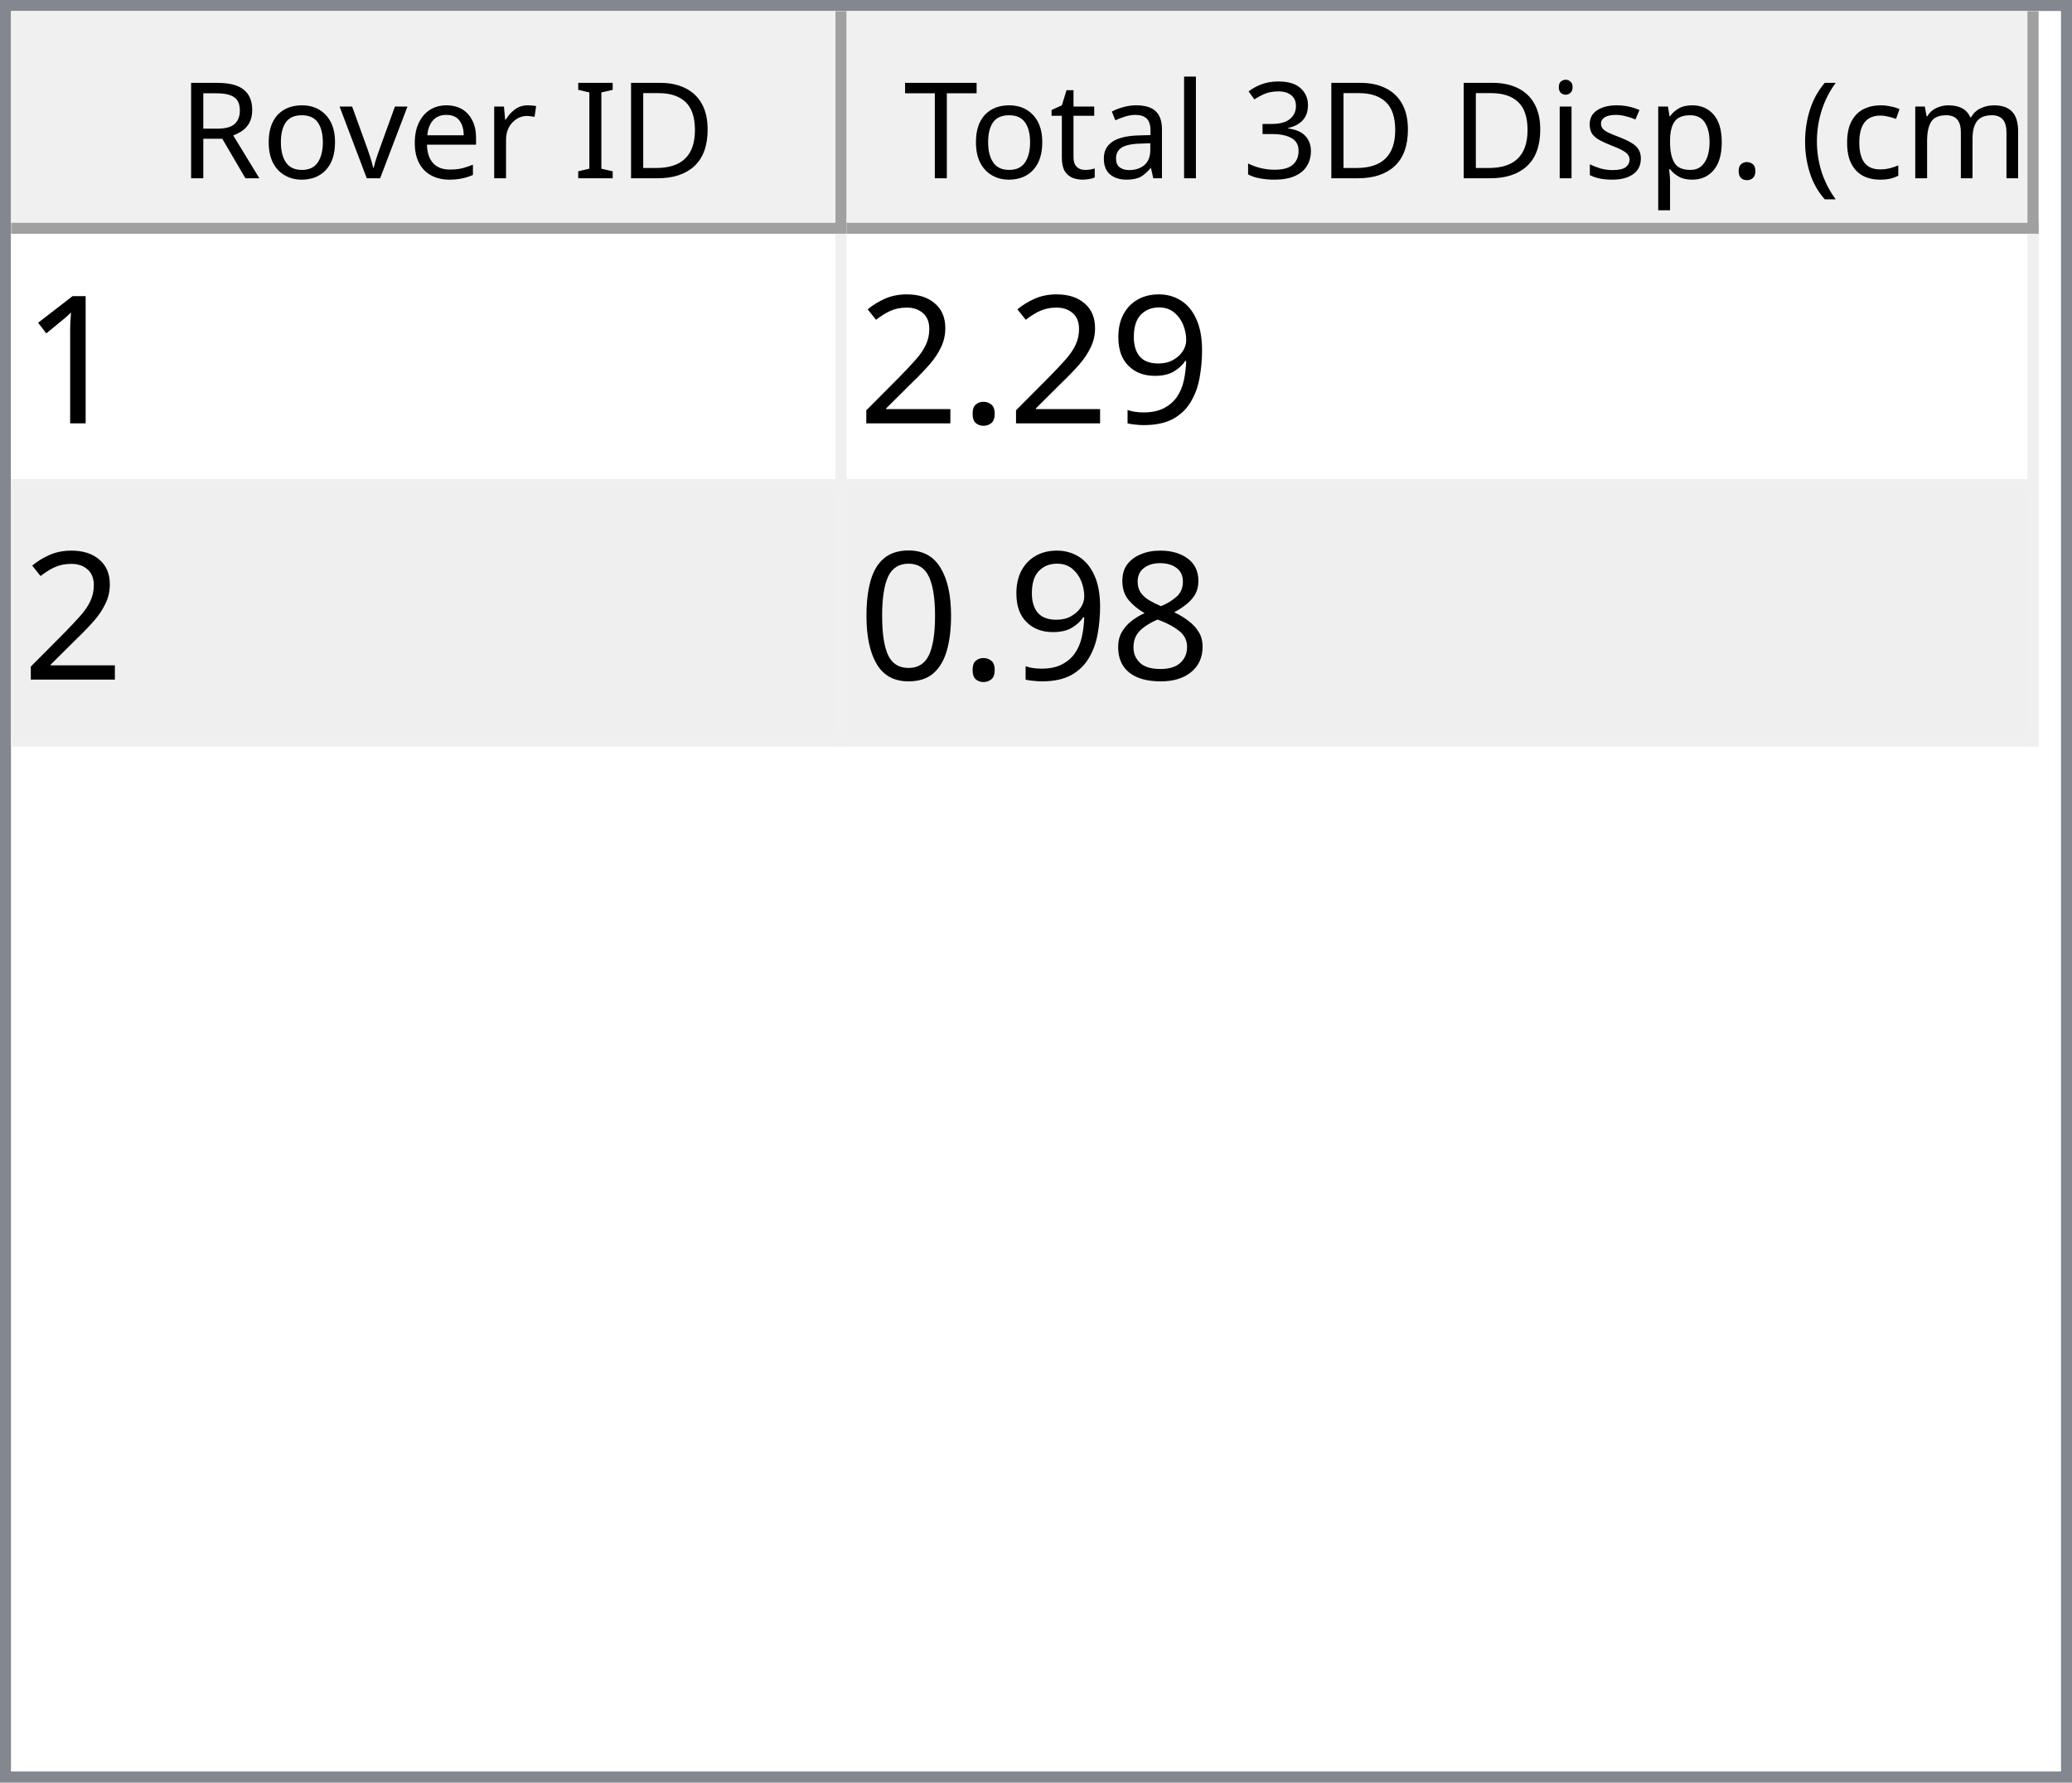
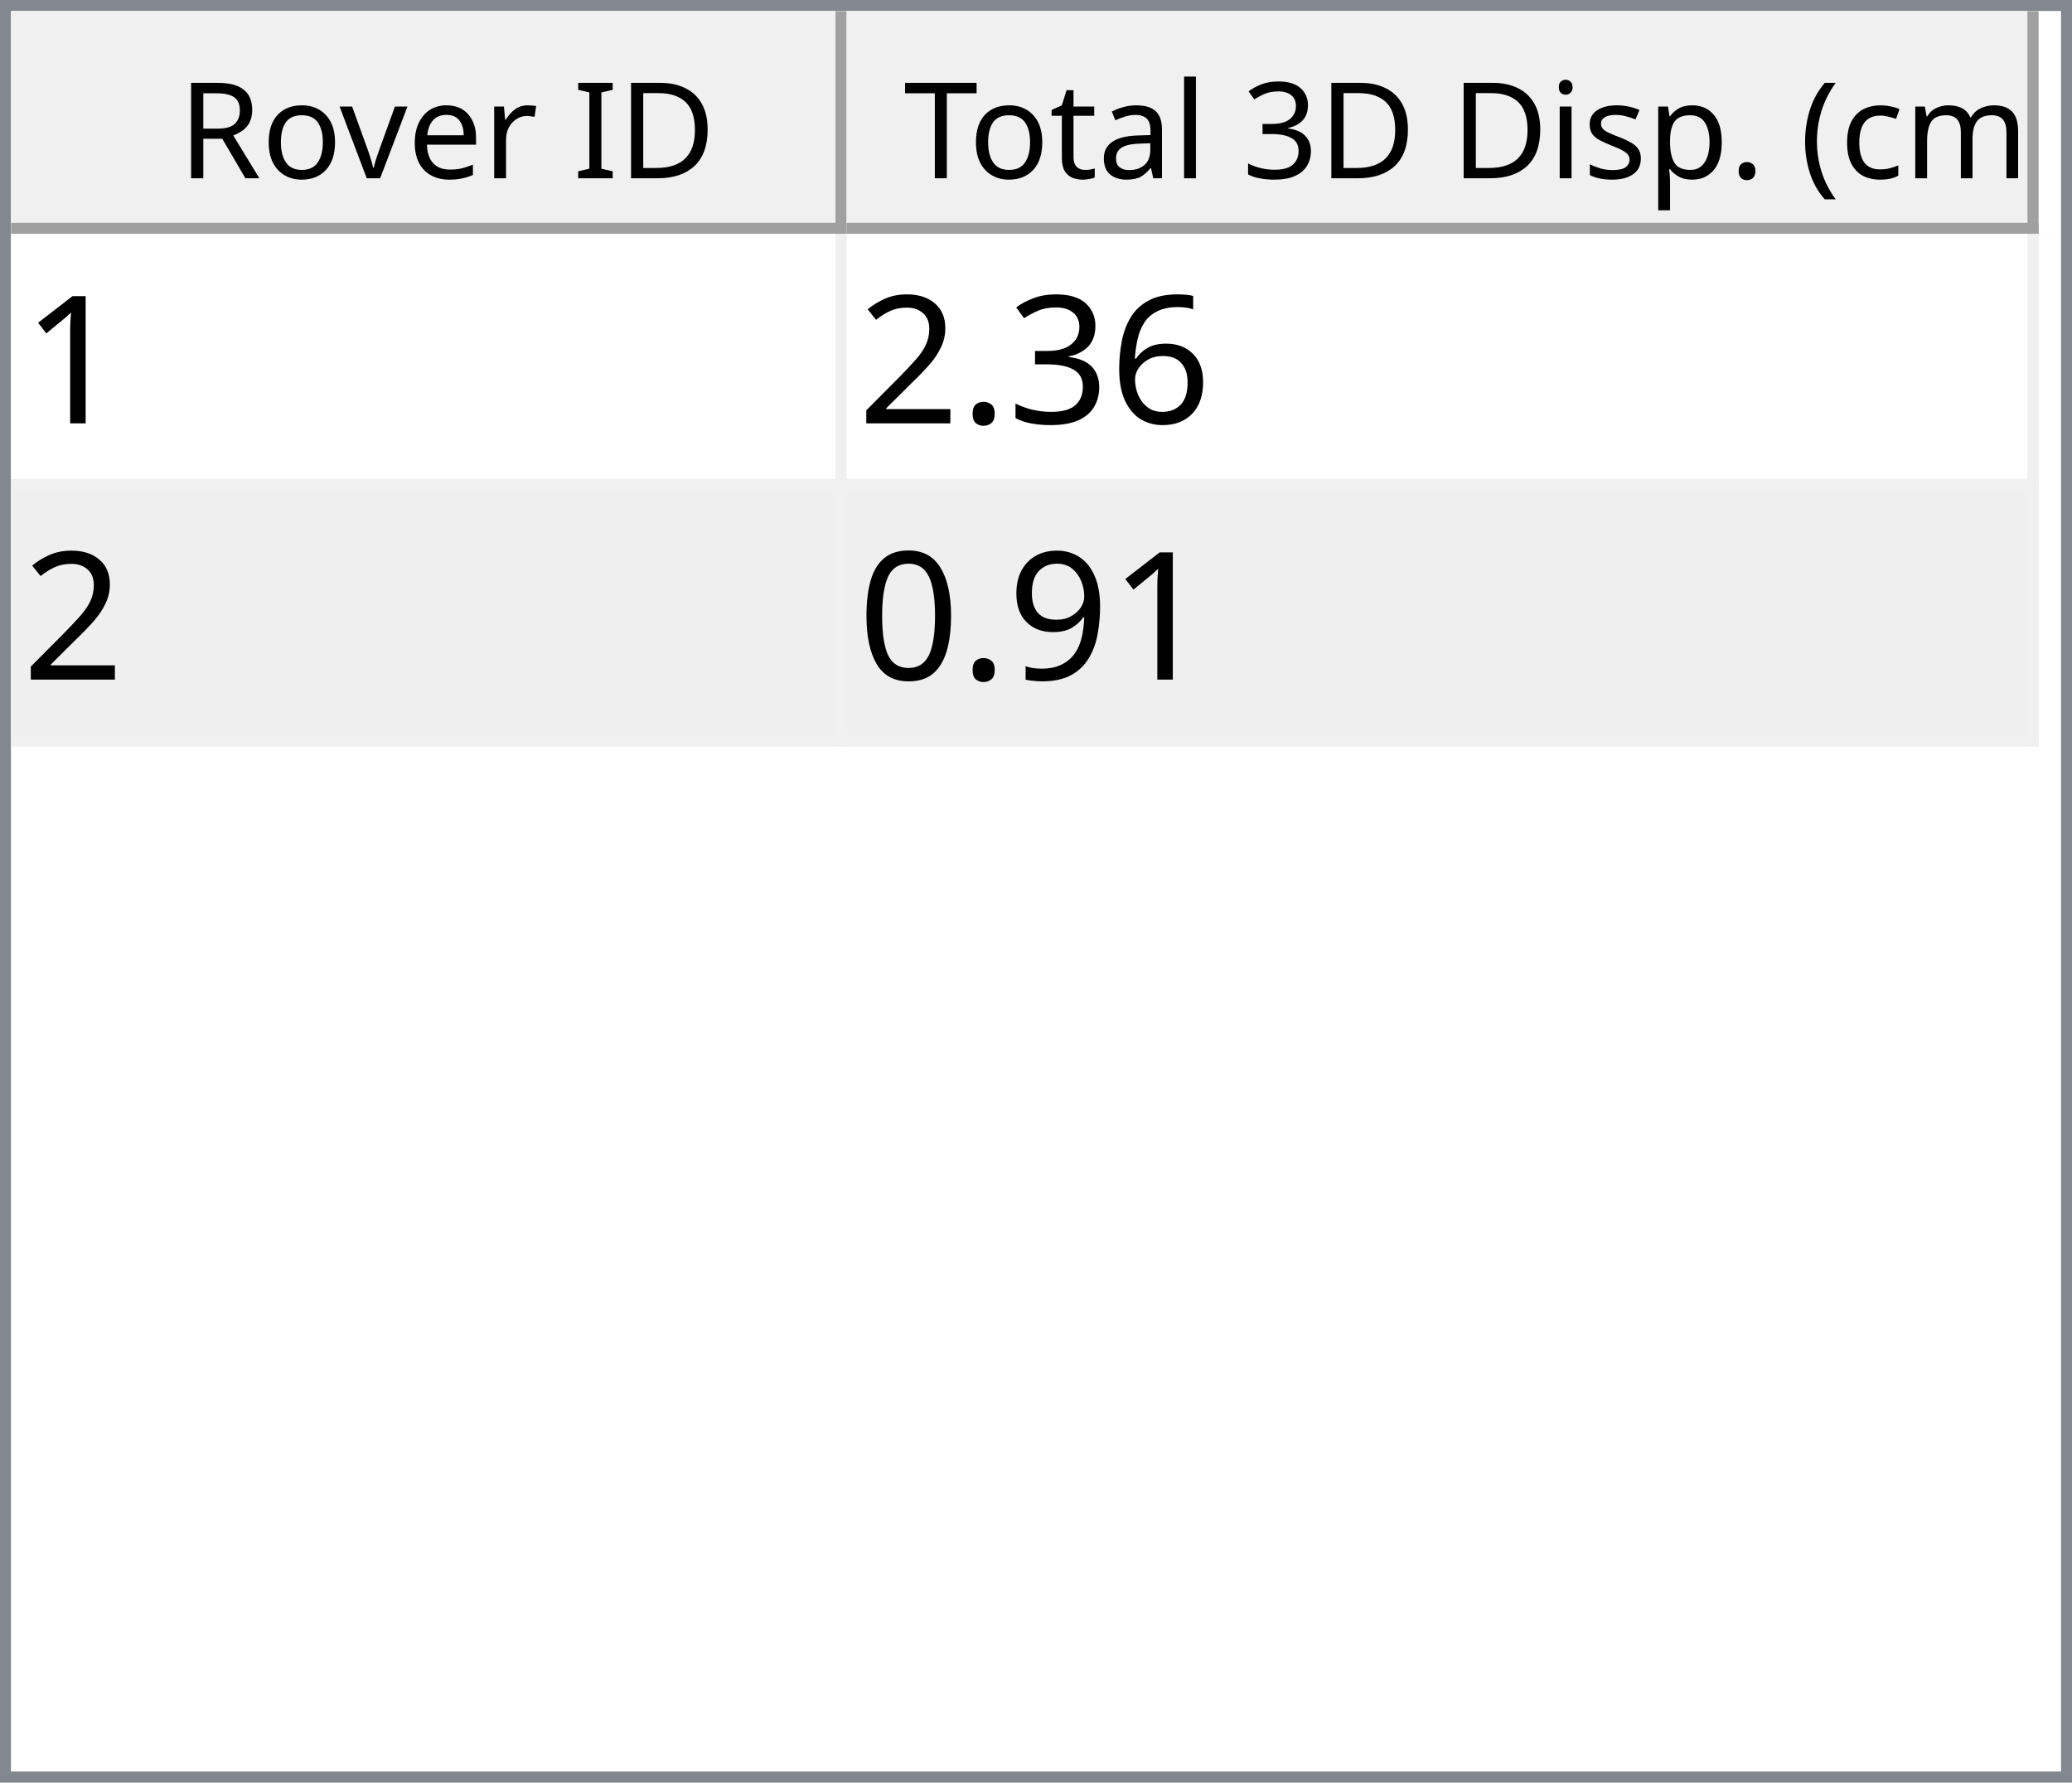
<svg xmlns="http://www.w3.org/2000/svg" style="fill-opacity:1; color-rendering:auto; color-interpolation:auto; text-rendering:auto; stroke:black; stroke-linecap:square; stroke-miterlimit:10; shape-rendering:auto; stroke-opacity:1; fill:black; stroke-dasharray:none; font-weight:normal; stroke-width:1; font-family:'Dialog'; font-style:normal; stroke-linejoin:miter; font-size:12px; stroke-dashoffset:0; image-rendering:auto;" width="186" height="160">
  <defs id="genericDefs" />
  <g>
    <defs id="defs1">
      <clipPath clipPathUnits="userSpaceOnUse" id="clipPath1">
        <path d="M0 0 L186 0 L186 160 L0 160 L0 0 Z" />
      </clipPath>
      <clipPath clipPathUnits="userSpaceOnUse" id="clipPath2">
        <path d="M0 0 L0 160 L186 160 L186 0 Z" />
      </clipPath>
      <clipPath clipPathUnits="userSpaceOnUse" id="clipPath3">
        <path d="M0 0 L0 20 L184 20 L184 0 Z" />
      </clipPath>
      <clipPath clipPathUnits="userSpaceOnUse" id="clipPath4">
        <path d="M0 0 L0 20 L75 20 L75 0 Z" />
      </clipPath>
      <clipPath clipPathUnits="userSpaceOnUse" id="clipPath5">
        <path d="M1 1 L1 19 L74 19 L74 1 Z" />
      </clipPath>
      <clipPath clipPathUnits="userSpaceOnUse" id="clipPath6">
        <path d="M0 0 L0 18 L73 18 L73 0 Z" />
      </clipPath>
      <clipPath clipPathUnits="userSpaceOnUse" id="clipPath7">
        <path d="M-0.5 -0.5 L-0.5 19.5 L74.5 19.5 L74.5 -0.5 Z" />
      </clipPath>
      <clipPath clipPathUnits="userSpaceOnUse" id="clipPath8">
        <path d="M0 0 L0 20 L107 20 L107 0 Z" />
      </clipPath>
      <clipPath clipPathUnits="userSpaceOnUse" id="clipPath9">
        <path d="M1 1 L1 19 L106 19 L106 1 Z" />
      </clipPath>
      <clipPath clipPathUnits="userSpaceOnUse" id="clipPath10">
        <path d="M0 0 L0 18 L105 18 L105 0 Z" />
      </clipPath>
      <clipPath clipPathUnits="userSpaceOnUse" id="clipPath11">
        <path d="M-0.5 -0.5 L-0.5 19.5 L106.5 19.5 L106.5 -0.5 Z" />
      </clipPath>
      <clipPath clipPathUnits="userSpaceOnUse" id="clipPath12">
        <path d="M0 0 L0 138 L184 138 L184 0 Z" />
      </clipPath>
      <clipPath clipPathUnits="userSpaceOnUse" id="clipPath13">
        <path d="M0 0 L0 46 L182 46 L182 0 Z" />
      </clipPath>
      <clipPath clipPathUnits="userSpaceOnUse" id="clipPath14">
        <path d="M-0.5 -0.5 L-0.5 45.5 L181.5 45.5 L181.5 -0.5 Z" />
      </clipPath>
      <clipPath clipPathUnits="userSpaceOnUse" id="clipPath15">
        <path d="M0 0 L0 22 L74 22 L74 0 Z" />
      </clipPath>
      <clipPath clipPathUnits="userSpaceOnUse" id="clipPath16">
        <path d="M0 0 L0 22 L106 22 L106 0 Z" />
      </clipPath>
      <font horiz-adv-x="64.551" id="font1">
        <font-face ascent="107.91" descent="25.098" units-per-em="100" style="font-style:normal; font-family:Segoe UI; font-weight:normal;" />
        <missing-glyph horiz-adv-x="64.551" d="M8.109 0 L8.109 68.266 L56.453 68.266 L56.453 0 L8.109 0 ZM15.328 7.234 L49.219 7.234 L49.219 61.031 L15.328 61.031 L15.328 7.234 Z" />
        <glyph unicode="D" horiz-adv-x="70.117" d="M9.188 0 L9.188 70.016 L28.516 70.016 Q65.531 70.016 65.531 35.891 Q65.531 19.672 55.25 9.836 Q44.969 0 27.734 0 L9.188 0 ZM17.391 62.594 L17.391 7.422 L27.828 7.422 Q41.609 7.422 49.273 14.797 Q56.938 22.172 56.938 35.688 Q56.938 62.594 28.328 62.594 L17.391 62.594 Z" />
        <glyph unicode="I" horiz-adv-x="26.611" d="M17.391 0 L9.188 0 L9.188 70.016 L17.391 70.016 L17.391 0 Z" />
        <glyph unicode=" " horiz-adv-x="27.393" d="" />
        <glyph unicode="r" horiz-adv-x="34.766" d="M34.188 41.891 Q32.078 43.5 28.125 43.5 Q23 43.5 19.555 38.672 Q16.109 33.844 16.109 25.484 L16.109 0 L8.109 0 L8.109 50 L16.109 50 L16.109 39.703 L16.312 39.703 Q18.016 44.969 21.531 47.922 Q25.047 50.875 29.391 50.875 Q32.516 50.875 34.188 50.203 L34.188 41.891 Z" />
        <glyph unicode="e" horiz-adv-x="52.295" d="M48.297 23 L12.984 23 Q13.188 14.656 17.484 10.109 Q21.781 5.562 29.297 5.562 Q37.75 5.562 44.828 11.141 L44.828 3.609 Q38.234 -1.172 27.391 -1.172 Q16.797 -1.172 10.742 5.641 Q4.688 12.453 4.688 24.812 Q4.688 36.469 11.305 43.82 Q17.922 51.172 27.734 51.172 Q37.547 51.172 42.922 44.828 Q48.297 38.484 48.297 27.203 L48.297 23 ZM40.094 29.781 Q40.047 36.719 36.75 40.578 Q33.453 44.438 27.594 44.438 Q21.922 44.438 17.969 40.383 Q14.016 36.328 13.094 29.781 L40.094 29.781 Z" />
        <glyph unicode="v" horiz-adv-x="47.9" d="M47.406 50 L27.484 0 L19.625 0 L0.688 50 L9.469 50 L22.172 13.672 Q23.578 9.672 23.922 6.688 L24.125 6.688 Q24.609 10.453 25.688 13.484 L38.969 50 L47.406 50 Z" />
        <glyph unicode="o" horiz-adv-x="58.594" d="M29 -1.172 Q17.922 -1.172 11.305 5.836 Q4.688 12.844 4.688 24.422 Q4.688 37.016 11.57 44.094 Q18.453 51.172 30.172 51.172 Q41.359 51.172 47.633 44.289 Q53.906 37.406 53.906 25.203 Q53.906 13.234 47.141 6.031 Q40.375 -1.172 29 -1.172 ZM29.594 44.438 Q21.875 44.438 17.383 39.188 Q12.891 33.938 12.891 24.703 Q12.891 15.828 17.43 10.695 Q21.969 5.562 29.594 5.562 Q37.359 5.562 41.531 10.594 Q45.703 15.625 45.703 24.906 Q45.703 34.281 41.531 39.359 Q37.359 44.438 29.594 44.438 Z" />
        <glyph unicode="R" horiz-adv-x="59.814" d="M59.375 0 L49.609 0 L37.891 19.625 Q36.281 22.359 34.766 24.289 Q33.25 26.219 31.664 27.438 Q30.078 28.656 28.25 29.219 Q26.422 29.781 24.125 29.781 L17.391 29.781 L17.391 0 L9.188 0 L9.188 70.016 L30.078 70.016 Q34.672 70.016 38.555 68.867 Q42.438 67.719 45.289 65.375 Q48.141 63.031 49.758 59.547 Q51.375 56.062 51.375 51.375 Q51.375 47.703 50.273 44.656 Q49.172 41.609 47.148 39.211 Q45.125 36.812 42.266 35.133 Q39.406 33.453 35.844 32.516 L35.844 32.328 Q37.594 31.547 38.891 30.547 Q40.188 29.547 41.359 28.18 Q42.531 26.812 43.68 25.078 Q44.828 23.344 46.234 21.047 L59.375 0 ZM17.391 62.594 L17.391 37.203 L28.516 37.203 Q31.594 37.203 34.203 38.133 Q36.812 39.062 38.719 40.797 Q40.625 42.531 41.703 45.047 Q42.781 47.562 42.781 50.688 Q42.781 56.297 39.141 59.445 Q35.5 62.594 28.609 62.594 L17.391 62.594 Z" />
        <glyph unicode=")" horiz-adv-x="30.176" d="M8.297 -15.922 L1.172 -15.922 Q16.406 2.344 16.406 26.812 Q16.406 51.469 1.078 70.016 L8.297 70.016 Q23.531 52.156 23.531 26.703 Q23.531 1.375 8.297 -15.922 Z" />
        <glyph unicode="m" horiz-adv-x="86.133" d="M79.109 0 L71.094 0 L71.094 28.719 Q71.094 37.016 68.531 40.727 Q65.969 44.438 59.906 44.438 Q54.781 44.438 51.195 39.75 Q47.609 35.062 47.609 28.516 L47.609 0 L39.594 0 L39.594 29.688 Q39.594 44.438 28.219 44.438 Q22.953 44.438 19.531 40.016 Q16.109 35.594 16.109 28.516 L16.109 0 L8.109 0 L8.109 50 L16.109 50 L16.109 42.094 L16.312 42.094 Q21.625 51.172 31.844 51.172 Q36.969 51.172 40.773 48.312 Q44.578 45.453 46 40.828 Q51.562 51.172 62.594 51.172 Q79.109 51.172 79.109 30.812 L79.109 0 Z" />
        <glyph unicode="c" horiz-adv-x="46.191" d="M42.188 2.297 Q36.422 -1.172 28.516 -1.172 Q17.828 -1.172 11.258 5.789 Q4.688 12.75 4.688 23.828 Q4.688 36.188 11.766 43.68 Q18.844 51.172 30.672 51.172 Q37.25 51.172 42.281 48.734 L42.281 40.531 Q36.719 44.438 30.375 44.438 Q22.703 44.438 17.797 38.945 Q12.891 33.453 12.891 24.516 Q12.891 15.719 17.508 10.641 Q22.125 5.562 29.891 5.562 Q36.422 5.562 42.188 9.906 L42.188 2.297 Z" />
        <glyph unicode="(" horiz-adv-x="30.176" d="M29.109 -15.922 L21.969 -15.922 Q6.844 1.375 6.844 26.703 Q6.844 52.156 21.969 70.016 L29.203 70.016 Q13.875 51.469 13.875 26.812 Q13.875 2.344 29.109 -15.922 Z" />
        <glyph unicode="." horiz-adv-x="21.68" d="M10.891 -1.078 Q8.641 -1.078 7.055 0.539 Q5.469 2.156 5.469 4.391 Q5.469 6.641 7.055 8.273 Q8.641 9.906 10.891 9.906 Q13.188 9.906 14.797 8.273 Q16.406 6.641 16.406 4.391 Q16.406 2.156 14.797 0.539 Q13.188 -1.078 10.891 -1.078 Z" />
        <glyph unicode="p" horiz-adv-x="58.789" d="M16.312 7.234 L16.109 7.234 L16.109 -23 L8.109 -23 L8.109 50 L16.109 50 L16.109 41.219 L16.312 41.219 Q22.219 51.172 33.594 51.172 Q43.266 51.172 48.688 44.461 Q54.109 37.75 54.109 26.469 Q54.109 13.922 48 6.375 Q41.891 -1.172 31.297 -1.172 Q21.578 -1.172 16.312 7.234 ZM16.109 27.391 L16.109 20.406 Q16.109 14.203 20.141 9.883 Q24.172 5.562 30.375 5.562 Q37.641 5.562 41.773 11.133 Q45.906 16.703 45.906 26.609 Q45.906 34.969 42.047 39.703 Q38.188 44.438 31.594 44.438 Q24.609 44.438 20.359 39.578 Q16.109 34.719 16.109 27.391 Z" />
        <glyph unicode="s" horiz-adv-x="42.432" d="M5.078 1.812 L5.078 10.406 Q11.625 5.562 19.484 5.562 Q30.031 5.562 30.031 12.594 Q30.031 14.594 29.125 15.992 Q28.219 17.391 26.68 18.461 Q25.141 19.531 23.07 20.383 Q21 21.234 18.609 22.172 Q15.281 23.484 12.766 24.828 Q10.25 26.172 8.57 27.859 Q6.891 29.547 6.031 31.695 Q5.172 33.844 5.172 36.719 Q5.172 40.234 6.789 42.945 Q8.406 45.656 11.086 47.484 Q13.766 49.312 17.211 50.242 Q20.656 51.172 24.312 51.172 Q30.812 51.172 35.938 48.922 L35.938 40.828 Q30.422 44.438 23.25 44.438 Q21 44.438 19.195 43.922 Q17.391 43.406 16.094 42.477 Q14.797 41.547 14.086 40.258 Q13.375 38.969 13.375 37.406 Q13.375 35.453 14.086 34.133 Q14.797 32.812 16.164 31.789 Q17.531 30.766 19.484 29.938 Q21.438 29.109 23.922 28.125 Q27.25 26.859 29.883 25.516 Q32.516 24.172 34.375 22.484 Q36.234 20.797 37.234 18.602 Q38.234 16.406 38.234 13.375 Q38.234 9.672 36.602 6.938 Q34.969 4.203 32.234 2.398 Q29.5 0.594 25.93 -0.289 Q22.359 -1.172 18.453 -1.172 Q10.75 -1.172 5.078 1.812 Z" />
        <glyph unicode="i" horiz-adv-x="24.219" d="M12.203 62.703 Q10.062 62.703 8.547 64.164 Q7.031 65.625 7.031 67.875 Q7.031 70.125 8.547 71.609 Q10.062 73.094 12.203 73.094 Q14.406 73.094 15.945 71.609 Q17.484 70.125 17.484 67.875 Q17.484 65.719 15.945 64.211 Q14.406 62.703 12.203 62.703 ZM16.109 0 L8.109 0 L8.109 50 L16.109 50 L16.109 0 Z" />
        <glyph unicode="3" horiz-adv-x="53.906" d="M46.531 19.828 Q46.531 15.094 44.75 11.211 Q42.969 7.328 39.719 4.57 Q36.469 1.812 31.93 0.297 Q27.391 -1.219 21.922 -1.219 Q11.922 -1.219 6 2.594 L6 11.188 Q13.094 5.609 22.219 5.609 Q25.875 5.609 28.828 6.539 Q31.781 7.469 33.906 9.227 Q36.031 10.984 37.18 13.477 Q38.328 15.969 38.328 19.094 Q38.328 32.812 18.797 32.812 L12.984 32.812 L12.984 39.594 L18.5 39.594 Q35.797 39.594 35.797 52.484 Q35.797 64.406 22.609 64.406 Q15.188 64.406 8.688 59.422 L8.688 67.188 Q15.375 71.188 24.609 71.188 Q29 71.188 32.57 69.969 Q36.141 68.75 38.68 66.555 Q41.219 64.359 42.609 61.281 Q44 58.203 44 54.5 Q44 40.672 30.031 36.719 L30.031 36.531 Q33.594 36.141 36.625 34.797 Q39.656 33.453 41.852 31.305 Q44.047 29.156 45.289 26.25 Q46.531 23.344 46.531 19.828 Z" />
        <glyph unicode="l" horiz-adv-x="24.219" d="M16.109 0 L8.109 0 L8.109 74.031 L16.109 74.031 L16.109 0 Z" />
        <glyph unicode="a" horiz-adv-x="50.879" d="M43.891 0 L35.891 0 L35.891 7.812 L35.688 7.812 Q30.469 -1.172 20.312 -1.172 Q12.844 -1.172 8.617 2.781 Q4.391 6.734 4.391 13.281 Q4.391 27.297 20.906 29.594 L35.891 31.688 Q35.891 44.438 25.594 44.438 Q16.547 44.438 9.281 38.281 L9.281 46.484 Q16.656 51.172 26.266 51.172 Q43.891 51.172 43.891 32.516 L43.891 0 ZM35.891 25.297 L23.828 23.641 Q18.266 22.859 15.43 20.875 Q12.594 18.891 12.594 13.875 Q12.594 10.203 15.211 7.883 Q17.828 5.562 22.172 5.562 Q28.125 5.562 32.008 9.742 Q35.891 13.922 35.891 20.312 L35.891 25.297 Z" />
        <glyph unicode="t" horiz-adv-x="33.887" d="M31.297 0.484 Q28.469 -1.078 23.828 -1.078 Q10.688 -1.078 10.688 13.578 L10.688 43.172 L2.094 43.172 L2.094 50 L10.688 50 L10.688 62.203 L18.703 64.797 L18.703 50 L31.297 50 L31.297 43.172 L18.703 43.172 L18.703 14.984 Q18.703 9.969 20.414 7.82 Q22.125 5.672 26.078 5.672 Q29.109 5.672 31.297 7.328 L31.297 0.484 Z" />
        <glyph unicode="T" horiz-adv-x="52.393" d="M50.594 62.594 L30.375 62.594 L30.375 0 L22.172 0 L22.172 62.594 L2 62.594 L2 70.016 L50.594 70.016 L50.594 62.594 Z" />
      </font>
      <font horiz-adv-x="75.0" id="font2">
        <font-face ascent="100.537" descent="21.973" units-per-em="100" style="font-style:normal; font-family:sans-serif; font-weight:normal;" />
        <missing-glyph horiz-adv-x="75.0" d="M12.5 0 L12.5 62.5 L62.5 62.5 L62.5 0 L12.5 0 ZM14.062 1.562 L60.938 1.562 L60.938 60.938 L14.062 60.938 L14.062 1.562 Z" />
        <glyph unicode="1" horiz-adv-x="55.615" d="M37.25 0 L28.469 0 L28.469 56 Q25.297 52.984 20.141 49.953 Q14.984 46.922 10.891 45.406 L10.891 53.906 Q18.266 57.375 23.781 62.305 Q29.297 67.234 31.594 71.875 L37.25 71.875 L37.25 0 Z" />
-         <glyph unicode="9" horiz-adv-x="55.615" d="M5.469 16.547 L13.922 17.328 Q14.984 11.375 18.016 8.688 Q21.047 6 25.781 6 Q29.828 6 32.883 7.859 Q35.938 9.719 37.891 12.82 Q39.844 15.922 41.164 21.195 Q42.484 26.469 42.484 31.938 Q42.484 32.516 42.438 33.688 Q39.797 29.5 35.234 26.883 Q30.672 24.266 25.344 24.266 Q16.453 24.266 10.305 30.711 Q4.156 37.156 4.156 47.703 Q4.156 58.594 10.578 65.234 Q17 71.875 26.656 71.875 Q33.641 71.875 39.43 68.117 Q45.219 64.359 48.219 57.398 Q51.219 50.438 51.219 37.25 Q51.219 23.531 48.242 15.406 Q45.266 7.281 39.383 3.031 Q33.5 -1.219 25.594 -1.219 Q17.188 -1.219 11.867 3.445 Q6.547 8.109 5.469 16.547 ZM41.453 48.141 Q41.453 55.719 37.43 60.156 Q33.406 64.594 27.734 64.594 Q21.875 64.594 17.531 59.812 Q13.188 55.031 13.188 47.406 Q13.188 40.578 17.312 36.305 Q21.438 32.031 27.484 32.031 Q33.594 32.031 37.523 36.305 Q41.453 40.578 41.453 48.141 Z" />
+         <glyph unicode="6" horiz-adv-x="55.615" d="M49.75 54.047 L41.016 53.375 Q39.844 58.547 37.703 60.891 Q34.125 64.656 28.906 64.656 Q24.703 64.656 21.531 62.312 Q17.391 59.281 14.992 53.469 Q12.594 47.656 12.5 36.922 Q15.672 41.75 20.266 44.094 Q24.859 46.438 29.891 46.438 Q38.672 46.438 44.852 39.969 Q51.031 33.5 51.031 23.25 Q51.031 16.5 48.125 10.719 Q45.219 4.938 40.141 1.859 Q35.062 -1.219 28.609 -1.219 Q17.625 -1.219 10.695 6.859 Q3.766 14.938 3.766 33.5 Q3.766 54.25 11.422 63.672 Q18.109 71.875 29.438 71.875 Q37.891 71.875 43.289 67.141 Q48.688 62.406 49.75 54.047 ZM13.875 23.188 Q13.875 18.656 15.797 14.508 Q17.719 10.359 21.188 8.18 Q24.656 6 28.469 6 Q34.031 6 38.039 10.492 Q42.047 14.984 42.047 22.703 Q42.047 30.125 38.086 34.398 Q34.125 38.672 28.125 38.672 Q22.172 38.672 18.023 34.398 Q13.875 30.125 13.875 23.188 Z" />
+         <glyph unicode="3" horiz-adv-x="55.615" d="M4.203 18.891 L12.984 20.062 Q14.5 12.594 18.141 9.297 Q21.781 6 27 6 Q33.203 6 37.477 10.297 Q41.75 14.594 41.75 20.953 Q41.75 27 37.797 30.93 Q33.844 34.859 27.734 34.859 Q25.25 34.859 21.531 33.891 L22.516 41.609 Q23.391 41.5 23.922 41.5 Q29.547 41.5 34.039 44.43 Q38.531 47.359 38.531 53.469 Q38.531 58.297 35.258 61.477 Q31.984 64.656 26.812 64.656 Q21.688 64.656 18.266 61.43 Q14.844 58.203 13.875 51.766 L5.078 53.328 Q6.688 62.156 12.398 67.016 Q18.109 71.875 26.609 71.875 Q32.469 71.875 37.398 69.359 Q42.328 66.844 44.945 62.5 Q47.562 58.156 47.562 53.266 Q47.562 48.641 45.07 44.828 Q42.578 41.016 37.703 38.766 Q44.047 37.312 47.562 32.695 Q51.078 28.078 51.078 21.141 Q51.078 11.766 44.242 5.25 Q37.406 -1.266 26.953 -1.266 Q17.531 -1.266 11.305 4.352 Q5.078 9.969 4.203 18.891 Z" />
        <glyph unicode="." horiz-adv-x="27.783" d="M9.078 0 L9.078 10.016 L19.094 10.016 L19.094 0 L9.078 0 Z" />
        <glyph unicode="2" horiz-adv-x="55.615" d="M50.344 8.453 L50.344 0 L3.031 0 Q2.938 3.172 4.047 6.109 Q5.859 10.938 9.836 15.625 Q13.812 20.312 21.344 26.469 Q33.016 36.031 37.117 41.625 Q41.219 47.219 41.219 52.203 Q41.219 57.422 37.477 61.008 Q33.734 64.594 27.734 64.594 Q21.391 64.594 17.578 60.789 Q13.766 56.984 13.719 50.25 L4.688 51.172 Q5.609 61.281 11.664 66.578 Q17.719 71.875 27.938 71.875 Q38.234 71.875 44.242 66.164 Q50.25 60.453 50.25 52 Q50.25 47.703 48.492 43.555 Q46.734 39.406 42.656 34.812 Q38.578 30.219 29.109 22.219 Q21.188 15.578 18.945 13.211 Q16.703 10.844 15.234 8.453 L50.344 8.453 Z" />
-         <glyph unicode="8" horiz-adv-x="55.615" d="M17.672 38.812 Q12.203 40.828 9.57 44.539 Q6.938 48.25 6.938 53.422 Q6.938 61.234 12.555 66.555 Q18.172 71.875 27.484 71.875 Q36.859 71.875 42.578 66.43 Q48.297 60.984 48.297 53.172 Q48.297 48.188 45.68 44.508 Q43.062 40.828 37.75 38.812 Q44.344 36.672 47.781 31.883 Q51.219 27.094 51.219 20.453 Q51.219 11.281 44.727 5.031 Q38.234 -1.219 27.641 -1.219 Q17.047 -1.219 10.547 5.055 Q4.047 11.328 4.047 20.703 Q4.047 27.688 7.594 32.398 Q11.141 37.109 17.672 38.812 ZM15.922 53.719 Q15.922 48.641 19.195 45.414 Q22.469 42.188 27.688 42.188 Q32.766 42.188 36.016 45.383 Q39.266 48.578 39.266 53.219 Q39.266 58.062 35.914 61.359 Q32.562 64.656 27.594 64.656 Q22.562 64.656 19.242 61.43 Q15.922 58.203 15.922 53.719 ZM13.094 20.656 Q13.094 16.891 14.875 13.375 Q16.656 9.859 20.172 7.93 Q23.688 6 27.734 6 Q34.031 6 38.133 10.055 Q42.234 14.109 42.234 20.359 Q42.234 26.703 38.016 30.859 Q33.797 35.016 27.438 35.016 Q21.234 35.016 17.164 30.914 Q13.094 26.812 13.094 20.656 Z" />
+         <glyph unicode="9" horiz-adv-x="55.615" d="M5.469 16.547 L13.922 17.328 Q14.984 11.375 18.016 8.688 Q21.047 6 25.781 6 Q29.828 6 32.883 7.859 Q35.938 9.719 37.891 12.82 Q39.844 15.922 41.164 21.195 Q42.484 26.469 42.484 31.938 Q42.484 32.516 42.438 33.688 Q39.797 29.5 35.234 26.883 Q30.672 24.266 25.344 24.266 Q16.453 24.266 10.305 30.711 Q4.156 37.156 4.156 47.703 Q4.156 58.594 10.578 65.234 Q17 71.875 26.656 71.875 Q33.641 71.875 39.43 68.117 Q45.219 64.359 48.219 57.398 Q51.219 50.438 51.219 37.25 Q51.219 23.531 48.242 15.406 Q45.266 7.281 39.383 3.031 Q33.5 -1.219 25.594 -1.219 Q17.188 -1.219 11.867 3.445 Q6.547 8.109 5.469 16.547 ZM41.453 48.141 Q41.453 55.719 37.43 60.156 Q33.406 64.594 27.734 64.594 Q21.875 64.594 17.531 59.812 Q13.188 55.031 13.188 47.406 Q13.188 40.578 17.312 36.305 Q21.438 32.031 27.484 32.031 Q33.594 32.031 37.523 36.305 Q41.453 40.578 41.453 48.141 Z" />
        <glyph unicode="0" horiz-adv-x="55.615" d="M4.156 35.297 Q4.156 48 6.766 55.742 Q9.375 63.484 14.523 67.68 Q19.672 71.875 27.484 71.875 Q33.25 71.875 37.594 69.555 Q41.938 67.234 44.773 62.867 Q47.609 58.5 49.219 52.227 Q50.828 45.953 50.828 35.297 Q50.828 22.703 48.242 14.969 Q45.656 7.234 40.508 3.008 Q35.359 -1.219 27.484 -1.219 Q17.141 -1.219 11.234 6.203 Q4.156 15.141 4.156 35.297 ZM13.188 35.297 Q13.188 17.672 17.312 11.836 Q21.438 6 27.484 6 Q33.547 6 37.672 11.859 Q41.797 17.719 41.797 35.297 Q41.797 52.984 37.672 58.789 Q33.547 64.594 27.391 64.594 Q21.344 64.594 17.719 59.469 Q13.188 52.938 13.188 35.297 Z" />
      </font>
    </defs>
    <g style="fill:white; stroke:white;">
      <rect x="0" y="0" width="186" style="clip-path:url(#clipPath1); stroke:none;" height="160" />
    </g>
    <g style="fill:white; text-rendering:optimizeSpeed; color-rendering:optimizeSpeed; image-rendering:optimizeSpeed; shape-rendering:crispEdges; stroke:white; color-interpolation:sRGB;">
      <rect x="0" width="186" height="160" y="0" style="stroke:none;" />
      <path style="stroke:none;" d="M0 160 L186 160 L186 0 L0 0 Z" />
    </g>
    <g style="fill:rgb(240,240,240); font-family:'Segoe UI'; stroke:rgb(240,240,240);">
      <rect x="0" y="0" width="186" style="clip-path:url(#clipPath2); stroke:none;" height="160" />
    </g>
    <g style="fill:rgb(130,135,144); font-family:'Segoe UI'; stroke:rgb(130,135,144);">
      <path d="M0 0 L186 0 L186 160 L0 160 L0 0 ZM1 1 L185 1 L185 159 L1 159 L1 1 Z" style="fill-rule:evenodd; clip-path:url(#clipPath2); stroke:none;" />
    </g>
    <g style="fill:white; font-family:'Segoe UI'; stroke:white;" transform="translate(1,1)">
      <rect x="0" y="0" width="184" style="clip-path:url(#clipPath3); stroke:none;" height="20" />
    </g>
    <g style="fill:rgb(240,240,240); font-family:'Segoe UI'; stroke:rgb(240,240,240);" transform="translate(1,1)">
      <rect x="0" y="0" width="75" style="clip-path:url(#clipPath4); stroke:none;" height="20" />
    </g>
    <g style="font-family:'Segoe UI';" transform="translate(2,2)">
      <text x="14" xml:space="preserve" y="14" style="clip-path:url(#clipPath6); stroke:none;">Rover ID</text>
    </g>
    <g style="fill:rgb(160,160,160); font-family:'Segoe UI'; stroke:rgb(160,160,160); stroke-linejoin:bevel;" transform="translate(1.5,1.5)">
      <line x1="74" x2="74" y1="0" style="fill:none; clip-path:url(#clipPath7);" y2="19" />
    </g>
    <g style="fill:rgb(160,160,160); font-family:'Segoe UI'; stroke:rgb(160,160,160); stroke-linejoin:bevel;" transform="matrix(1,0,0,1,1,1) translate(0.5,0.5)">
      <line x1="0" x2="74" y1="19" style="fill:none; clip-path:url(#clipPath7);" y2="19" />
    </g>
    <g style="fill:rgb(240,240,240); font-family:'Segoe UI'; stroke:rgb(240,240,240);" transform="translate(76,1)">
      <rect x="0" y="0" width="107" style="clip-path:url(#clipPath8); stroke:none;" height="20" />
    </g>
    <g style="font-family:'Segoe UI';" transform="translate(77,2)">
      <text x="1" xml:space="preserve" y="14" style="clip-path:url(#clipPath10); stroke:none;"> Total 3D Disp. (cm)</text>
    </g>
    <g style="fill:rgb(160,160,160); font-family:'Segoe UI'; stroke:rgb(160,160,160); stroke-linejoin:bevel;" transform="translate(76.5,1.5)">
      <line x1="106" x2="106" y1="0" style="fill:none; clip-path:url(#clipPath11);" y2="19" />
    </g>
    <g style="fill:rgb(160,160,160); font-family:'Segoe UI'; stroke:rgb(160,160,160); stroke-linejoin:bevel;" transform="matrix(1,0,0,1,76,1) translate(0.5,0.5)">
      <line x1="0" x2="106" y1="19" style="fill:none; clip-path:url(#clipPath11);" y2="19" />
    </g>
    <g style="fill:white; font-family:'Segoe UI'; stroke:white;" transform="translate(1,21)">
      <rect x="0" y="0" width="184" style="clip-path:url(#clipPath12); stroke:none;" height="138" />
    </g>
    <g style="fill:rgb(240,240,240); font-size:16px; font-family:sans-serif; stroke:rgb(240,240,240);" transform="translate(1,21)">
      <rect x="0" y="0" width="182" style="clip-path:url(#clipPath13); stroke:none;" height="46" />
      <line transform="translate(0.5,0.5)" x1="0" x2="181" y1="22" style="clip-path:url(#clipPath14); fill:none; stroke-linejoin:bevel;" y2="22" />
    </g>
    <g transform="matrix(1,0,0,1,1,21) translate(0.5,0.5)" style="fill:rgb(240,240,240); font-size:16px; font-family:sans-serif; stroke:rgb(240,240,240); stroke-linejoin:bevel;">
      <line x1="0" x2="181" y1="45" style="fill:none; clip-path:url(#clipPath14);" y2="45" />
    </g>
    <g transform="matrix(1,0,0,1,1,21) translate(0.5,0.5)" style="fill:rgb(240,240,240); font-size:16px; font-family:sans-serif; stroke:rgb(240,240,240); stroke-linejoin:bevel;">
      <line x1="74" x2="74" y1="0" style="fill:none; clip-path:url(#clipPath14);" y2="45" />
    </g>
    <g transform="matrix(1,0,0,1,1,21) translate(0.5,0.5)" style="fill:rgb(240,240,240); font-size:16px; font-family:sans-serif; stroke:rgb(240,240,240); stroke-linejoin:bevel;">
      <line x1="181" x2="181" y1="0" style="fill:none; clip-path:url(#clipPath14);" y2="45" />
    </g>
    <g style="fill:white; font-size:16px; font-family:sans-serif; stroke:white;" transform="matrix(1,0,0,1,1,21)">
      <rect x="0" y="0" width="74" style="clip-path:url(#clipPath15); stroke:none;" height="22" />
      <text x="1" y="17" style="fill:black; clip-path:url(#clipPath15); stroke:none;" xml:space="preserve">1</text>
    </g>
    <g style="fill:white; font-size:16px; font-family:sans-serif; stroke:white;" transform="matrix(1,0,0,1,1,21) translate(75,0)">
      <rect x="0" y="0" width="106" style="clip-path:url(#clipPath16); stroke:none;" height="22" />
-       <text x="1" y="17" style="fill:black; clip-path:url(#clipPath16); stroke:none;" xml:space="preserve">2.29</text>
+       <text x="1" y="17" style="fill:black; clip-path:url(#clipPath16); stroke:none;" xml:space="preserve">2.36</text>
    </g>
    <g style="fill:rgb(239,239,239); font-size:16px; font-family:sans-serif; stroke:rgb(239,239,239);" transform="matrix(1,0,0,1,1,21) translate(0,23)">
      <rect x="0" y="0" width="74" style="clip-path:url(#clipPath15); stroke:none;" height="22" />
      <text x="1" y="17" style="fill:black; clip-path:url(#clipPath15); stroke:none;" xml:space="preserve">2</text>
    </g>
    <g style="fill:rgb(239,239,239); font-size:16px; font-family:sans-serif; stroke:rgb(239,239,239);" transform="matrix(1,0,0,1,1,21) translate(75,23)">
      <rect x="0" y="0" width="106" style="clip-path:url(#clipPath16); stroke:none;" height="22" />
-       <text x="1" y="17" style="fill:black; clip-path:url(#clipPath16); stroke:none;" xml:space="preserve">0.98</text>
+       <text x="1" y="17" style="fill:black; clip-path:url(#clipPath16); stroke:none;" xml:space="preserve">0.91</text>
    </g>
  </g>
</svg>
